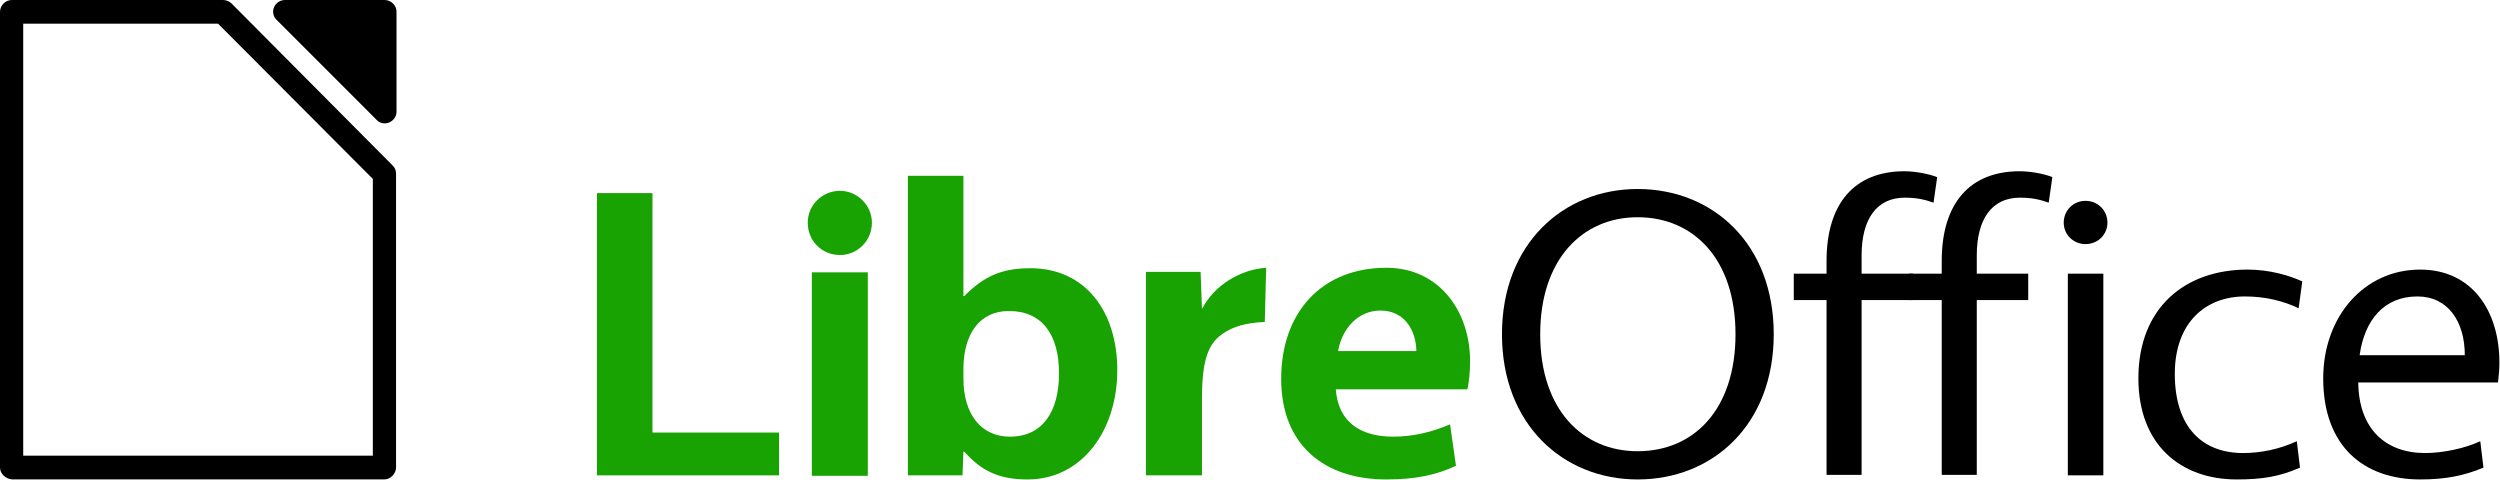
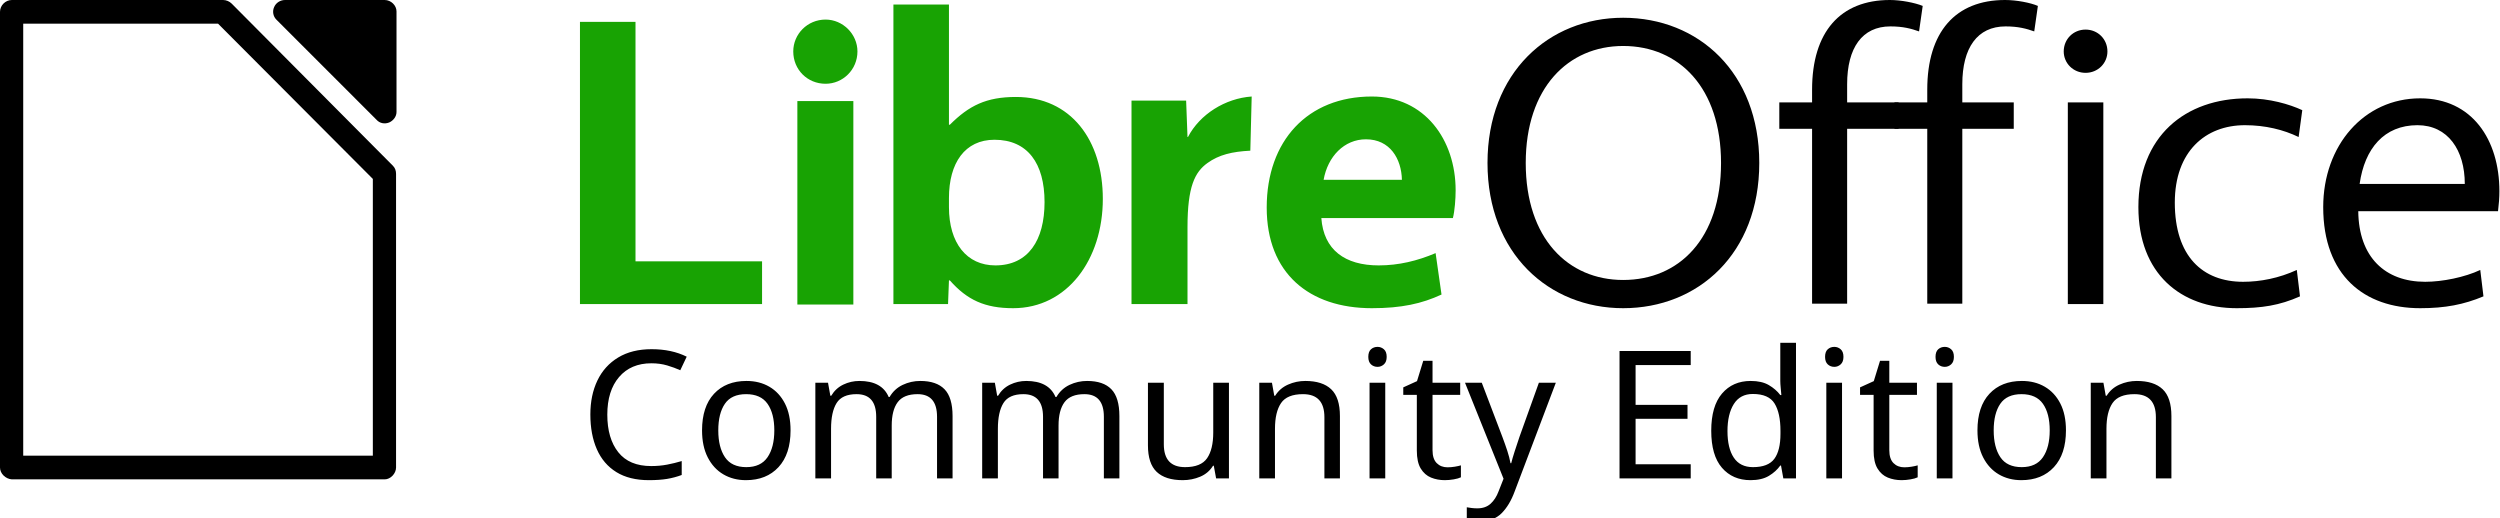
- <svg xmlns="http://www.w3.org/2000/svg" xmlns:ns1="http://xml.openoffice.org/svg/export" version="1.2" width="91.443mm" height="17.534mm" viewBox="0 0 9144.293 1753.381" preserveAspectRatio="xMidYMid" xml:space="preserve" id="svg2" style="fill-rule:evenodd;stroke-width:28.222;stroke-linejoin:round">
-   <defs class="ClipPathGroup" id="defs4">
-     <clipPath id="presentation_clip_path" clipPathUnits="userSpaceOnUse">
-       <rect x="0" y="0" width="17145" height="2822" id="rect7" />
-     </clipPath>
-     <clipPath id="presentation_clip_path_shrink" clipPathUnits="userSpaceOnUse">
-       <rect x="17" y="2" width="17111" height="2817" id="rect10" />
-     </clipPath>
-   </defs>
-   <defs class="TextShapeIndex" id="defs12">
-     <g ns1:slide="id1" ns1:id-list="id3 id4 id5 id6 id7 id8 id9 id10 id11 id12 id13 id14 id15 id16 id17 id18 id19 id20 id21 id22 id23 id24 id25 id26 id27 id28 id29 id30 id31 id32 id33 id34 id35 id36 id37 id38 id39 id40 id41 id42 id43 id44 id45 id46 id47 id48 id49 id50 id51 id52 id53 id54 id55 id56 id57 id58 id59 id60 id61 id62 id63 id64 id65 id66 id67 id68 id69 id70 id71 id72 id73 id74 id75 id76 id77 id78 id79 id80 id81 id82 id83 id84 id85 id86 id87 id88 id89 id90 id91 id92 id93 id94 id95 id96 id97 id98 id99 id100 id101 id102 id103 id104 id105 id106 id107 id108 id109 id110 id111 id112 id113 id114 id115 id116 id117 id118 id119 id120 id121 id122 id123 id124 id125 id126 id127 id128 id129 id130 id131 id132 id133 id134 id135 id136 id137 id138 id139 id140 id141 id142 id143 id144 id145 id146 id147 id148 id149 id150 id151 id152 id153 id154 id155 id156 id157 id158 id159 id160 id161 id162 id163 id164 id165 id166 id167 id168 id169 id170 id171 id172 id173 id174 id175 id176 id177 id178 id179 id180 id181 id182 id183 id184 id185 id186 id187 id188 id189 id190 id191 id192 id193 id194 id195 id196 id197 id198 id199 id200 id201 id202 id203 id204 id205 id206 id207 id208 id209 id210 id211 id212 id213 id214 id215 id216 id217 id218 id219 id220 id221 id222 id223 id224 id225 id226 id227 id228 id229 id230 id231 id232 id233 id234 id235 id236 id237 id238 id239 id240 id241 id242 id243 id244 id245 id246 id247 id248 id249 id250 id251 id252 id253 id254 id255 id256 id257 id258 id259 id260 id261 id262 id263 id264 id265 id266 id267 id268 id269 id270 id271 id272 id273 id274 id275 id276 id277 id278 id279 id280 id281 id282 id283 id284 id285 id286 id287 id288 id289 id290 id291 id292 id293 id294 id295 id296 id297 id298 id299 id300 id301 id302 id303 id304 id305 id306 id307 id308 id309 id310 id311 id312 id313 id314 id315 id316 id317 id318 id319 id320 id321 id322 id323 id324 id325 id326 id327 id328 id329 id330 id331 id332 id333 id334 id335 id336 id337 id338 id339 id340 id341 id342 id343 id344 id345 id346 id347 id348 id349 id350 id351 id352 id353 id354 id355 id356 id357 id358 id359 id360 id361 id362 id363 id364 id365 id366 id367 id368 id369 id370 id371 id372 id373 id374 id375 id376 id377 id378 id379 id380 id381 id382 id383 id384 id385 id386 id387 id388 id389 id390 id391 id392 id393" id="g14" />
-   </defs>
-   <defs class="EmbeddedBulletChars" id="defs16">
-     <g id="bullet-char-template-57356" transform="matrix(4.8828125e-4,0,0,-4.8828125e-4,0,0)">
-       <path d="M 580,1141 1163,571 580,0 -4,571 Z" id="path19" />
-     </g>
-     <g id="bullet-char-template-57354" transform="matrix(4.8828125e-4,0,0,-4.8828125e-4,0,0)">
-       <path d="M 8,1128 H 1137 V 0 H 8 Z" id="path22" />
-     </g>
-     <g id="bullet-char-template-10146" transform="matrix(4.8828125e-4,0,0,-4.8828125e-4,0,0)">
-       <path d="M 174,0 602,739 174,1481 1456,739 Z M 1358,739 309,1346 659,739 Z" id="path25" />
-     </g>
-     <g id="bullet-char-template-10132" transform="matrix(4.8828125e-4,0,0,-4.8828125e-4,0,0)">
-       <path d="M 2015,739 1276,0 H 717 l 543,543 H 174 v 393 h 1086 l -543,545 h 557 z" id="path28" />
-     </g>
-     <g id="bullet-char-template-10007" transform="matrix(4.8828125e-4,0,0,-4.8828125e-4,0,0)">
-       <path d="m 0,-2 c -7,16 -16,29 -25,39 l 381,530 c -94,256 -141,385 -141,387 0,25 13,38 40,38 9,0 21,-2 34,-5 21,4 42,12 65,25 l 27,-13 111,-251 280,301 64,-25 24,25 c 21,-10 41,-24 62,-43 C 886,937 835,863 770,784 769,783 710,716 594,584 L 774,223 c 0,-27 -21,-55 -63,-84 l 16,-20 C 717,90 699,76 672,76 641,76 570,178 457,381 L 164,-76 c -22,-34 -53,-51 -92,-51 -42,0 -63,17 -64,51 -7,9 -10,24 -10,44 0,9 1,19 2,30 z" id="path31" />
-     </g>
-     <g id="bullet-char-template-10004" transform="matrix(4.8828125e-4,0,0,-4.8828125e-4,0,0)">
-       <path d="M 285,-33 C 182,-33 111,30 74,156 52,228 41,333 41,471 c 0,78 14,145 41,201 34,71 87,106 158,106 53,0 88,-31 106,-94 l 23,-176 c 8,-64 28,-97 59,-98 l 735,706 c 11,11 33,17 66,17 42,0 63,-15 63,-46 V 965 c 0,-36 -10,-64 -30,-84 L 442,47 C 390,-6 338,-33 285,-33 Z" id="path34" />
-     </g>
-     <g id="bullet-char-template-9679" transform="matrix(4.8828125e-4,0,0,-4.8828125e-4,0,0)">
-       <path d="M 813,0 C 632,0 489,54 383,161 276,268 223,411 223,592 c 0,181 53,324 160,431 106,107 249,161 430,161 179,0 323,-54 432,-161 108,-107 162,-251 162,-431 0,-180 -54,-324 -162,-431 C 1136,54 992,0 813,0 Z" id="path37" />
-     </g>
-     <g id="bullet-char-template-8226" transform="matrix(4.8828125e-4,0,0,-4.8828125e-4,0,0)">
-       <path d="m 346,457 c -73,0 -137,26 -191,78 -54,51 -81,114 -81,188 0,73 27,136 81,188 54,52 118,78 191,78 73,0 134,-26 185,-79 51,-51 77,-114 77,-187 0,-75 -25,-137 -76,-188 -50,-52 -112,-78 -186,-78 z" id="path40" />
-     </g>
-     <g id="bullet-char-template-8211" transform="matrix(4.8828125e-4,0,0,-4.8828125e-4,0,0)">
-       <path d="M -4,459 H 1135 V 606 H -4 Z" id="path43" />
-     </g>
-     <g id="bullet-char-template-61548" transform="matrix(4.8828125e-4,0,0,-4.8828125e-4,0,0)">
-       <path d="m 173,740 c 0,163 58,303 173,419 116,115 255,173 419,173 163,0 302,-58 418,-173 116,-116 174,-256 174,-419 0,-163 -58,-303 -174,-418 C 1067,206 928,148 765,148 601,148 462,206 346,322 231,437 173,577 173,740 Z" id="path46" />
-     </g>
-   </defs>
-   <defs class="TextEmbeddedBitmaps" id="defs48" />
-   <g id="g50" transform="translate(-3622.366,-544.2189)">
-     <g id="id2" class="Master_Slide">
-       <g id="bg-id2" class="Background" />
-       <g id="bo-id2" class="BackgroundObjects" />
-     </g>
-   </g>
-   <g class="SlideGroup" id="g55" transform="translate(-3622.366,-544.2189)">
-     <g id="g57">
-       <path style="fill:#18a303;fill-rule:evenodd;stroke:none;stroke-width:46.993;stroke-linejoin:round" id="path2296" d="m 5805.855,1250.535 v 1032.38 h 666.052 v -156.522 h -462.906 v -875.858 z" />
-       <path style="fill:#18a303;fill-rule:evenodd;stroke:none;stroke-width:46.993;stroke-linejoin:round" id="path2310" d="m 6591.796,2284.581 h 204.811 v -744.312 h -204.811 z m 103.238,-807.587 c 63.275,0 116.559,-51.619 116.559,-118.224 0,-63.275 -53.284,-116.559 -116.559,-116.559 -66.605,0 -118.224,53.284 -118.224,116.559 0,66.605 51.619,118.224 118.224,118.224 z" />
-       <path style="fill:#18a303;fill-rule:evenodd;stroke:none;stroke-width:46.993;stroke-linejoin:round" id="path2324" d="m 7149.614,1626.854 h -3.33 v -439.594 h -203.146 v 1095.655 h 199.816 l 3.33,-86.587 h 3.33 c 63.274,71.601 128.214,101.573 231.452,101.573 198.151,0 328.031,-178.169 328.031,-399.631 0,-214.801 -116.559,-372.989 -318.04,-372.989 -108.233,0 -171.508,31.638 -241.443,101.573 z m -3.33,268.086 c 0,-128.215 58.28,-213.137 166.513,-213.137 121.554,0 183.164,86.587 183.164,228.123 0,139.871 -59.945,231.453 -179.834,231.453 -104.903,0 -169.843,-81.591 -169.843,-213.137 z" />
-       <path style="fill:#18a303;fill-rule:evenodd;stroke:none;stroke-width:46.993;stroke-linejoin:round" id="path2338" d="m 8253.594,1523.616 c -96.577,6.66 -189.824,64.94 -233.118,148.197 h -1.66 l -4.99,-133.211 h -199.815 v 744.313 h 204.811 v -281.407 c 0,-148.196 26.642,-201.48 73.265,-234.783 41.628,-29.972 89.917,-41.628 156.522,-44.958 z" />
-       <path style="fill:#18a303;fill-rule:evenodd;stroke:none;stroke-width:46.993;stroke-linejoin:round" id="path2352" d="m 8999.573,1866.633 c 0,-184.83 -113.229,-343.017 -306.384,-343.017 -234.783,0 -384.645,161.518 -384.645,406.292 0,239.778 154.857,367.993 384.645,367.993 108.233,0 183.164,-16.651 254.765,-49.954 l -21.647,-151.527 c -66.605,28.308 -134.875,44.959 -208.141,44.959 -123.219,0 -201.481,-56.614 -209.806,-173.173 h 481.222 c 6.66,-26.643 9.99,-69.936 9.99,-101.573 z m -328.031,-186.495 c 88.252,0 129.88,71.601 131.545,148.197 h -286.402 c 14.987,-84.922 74.931,-148.197 154.857,-148.197 z" />
-       <path style="fill:#000000;fill-opacity:1;fill-rule:evenodd;stroke:none;stroke-width:46.993;stroke-linejoin:round" id="path2366" d="m 9612.339,1235.549 c -271.416,0 -496.207,199.815 -496.207,531.176 0,331.361 224.791,531.176 496.207,531.176 274.746,0 497.874,-199.815 497.874,-531.176 0,-331.361 -223.128,-531.176 -497.874,-531.176 z m 0,103.238 c 204.811,0 358.004,153.192 358.004,427.938 0,276.411 -153.193,427.938 -358.004,427.938 -201.481,0 -356.338,-151.527 -356.338,-427.938 0,-274.746 154.857,-427.938 356.338,-427.938 z" />
-       <path style="fill:#000000;fill-opacity:1;fill-rule:evenodd;stroke:none;stroke-width:46.993;stroke-linejoin:round" id="path2380" d="m 10303.369,1498.639 v 46.624 h -119.89 v 96.577 h 119.89 v 639.41 h 128.214 v -639.41 h 188.159 v -96.577 h -188.159 v -66.605 c 0,-133.21 54.949,-211.471 158.187,-211.471 46.625,0 76.597,8.32 104.904,18.316 l 13.32,-93.247 c -28.306,-11.656 -79.926,-21.647 -119.889,-21.647 -181.498,0 -284.736,116.559 -284.736,328.03 z" />
-       <path style="fill:#000000;fill-opacity:1;fill-rule:evenodd;stroke:none;stroke-width:46.993;stroke-linejoin:round" id="path2394" d="m 10724.646,1498.639 v 46.624 h -119.89 v 96.577 h 119.89 v 639.41 h 128.214 v -639.41 h 188.161 v -96.577 h -188.161 v -66.605 c 0,-133.21 54.95,-211.471 158.189,-211.471 46.623,0 76.595,8.32 104.903,18.316 l 13.321,-93.247 c -26.642,-11.656 -78.262,-21.647 -119.891,-21.647 -181.498,0 -284.736,116.559 -284.736,328.03 z" />
-       <path style="fill:#000000;fill-opacity:1;fill-rule:evenodd;stroke:none;stroke-width:46.993;stroke-linejoin:round" id="path2408" d="m 11185.887,2282.916 h 129.88 v -737.652 h -129.88 z m 64.939,-845.885 c 44.959,0 79.927,-34.968 79.927,-78.261 0,-44.959 -34.968,-79.927 -79.927,-79.927 -44.958,0 -79.925,34.968 -79.925,79.927 0,43.293 34.967,78.261 79.925,78.261 z" />
-       <path style="fill:#000000;fill-opacity:1;fill-rule:evenodd;stroke:none;stroke-width:46.993;stroke-linejoin:round" id="path2422" d="m 11577.192,1911.591 c 0,-186.494 111.563,-283.072 256.429,-283.072 74.932,0 141.536,16.652 196.486,43.294 l 13.321,-98.243 c -46.623,-21.647 -119.889,-43.293 -199.816,-43.293 -228.123,0 -399.631,138.205 -399.631,397.965 0,243.109 154.857,369.659 359.668,369.659 91.583,0 156.522,-9.99 231.453,-43.293 l -11.655,-96.578 c -64.941,29.973 -133.212,43.294 -196.485,43.294 -148.197,0 -249.77,-93.248 -249.77,-289.733 z" />
-       <path style="fill:#000000;fill-opacity:1;fill-rule:evenodd;stroke:none;stroke-width:46.993;stroke-linejoin:round" id="path2436" d="m 12759.433,1943.229 c 3.33,-26.642 4.99,-49.954 4.99,-73.266 0,-188.16 -99.908,-339.686 -289.732,-339.686 -204.811,0 -354.672,171.508 -354.672,397.965 0,249.77 149.861,369.659 354.672,369.659 91.582,0 159.852,-13.321 231.452,-43.293 l -11.655,-96.578 c -56.615,26.642 -138.206,43.294 -201.481,43.294 -146.531,0 -243.109,-89.917 -244.774,-258.095 z m -294.728,-314.71 c 111.563,0 173.173,91.582 173.173,214.802 h -384.645 c 18.317,-129.88 89.917,-214.802 211.472,-214.802 z" />
-       <path style="fill:#000000;fill-opacity:1;fill-rule:evenodd;stroke:none;stroke-width:46.993;stroke-linejoin:round" id="path2744" d="m 4664.737,544.22 c -16.652,0 -33.303,9.99 -39.964,26.642 -6.66,14.986 -3.33,33.302 8.33,44.958 l 366.329,366.328 c 11.656,13.322 29.972,16.652 46.623,9.99 14.986,-6.66 26.642,-21.646 26.642,-38.298 v -367.993 c 0,-21.647 -19.982,-41.628 -43.293,-41.628 z m 0,0 z" />
-       <path style="fill:#000000;fill-opacity:1;fill-rule:evenodd;stroke:none;stroke-width:46.993;stroke-linejoin:round;stroke-opacity:0" id="path2758" d="m 3665.66,544.22 c -23.312,0 -43.294,19.981 -43.294,43.293 V 2254.307 c 0,21.646 19.982,41.628 43.294,43.293 h 1363.74 c 21.646,0 41.628,-21.647 41.628,-43.293 V 1180.299 c 0,-11.656 -3.33,-21.647 -11.656,-29.973 l -589.455,-592.785 c -8.33,-8.33 -19.982,-13.321 -31.638,-13.321 z m 41.628,86.586 h 712.675 l 566.143,567.809 v 1012.398 h -1278.818 z m 0,0 z" />
-     </g>
+ <svg xmlns="http://www.w3.org/2000/svg" version="1.2" width="345.611" height="71.5" viewBox="0 0 9144.293 1891.771" preserveAspectRatio="xMidYMid" fill-rule="evenodd" stroke-width="28.222" stroke-linejoin="round">
+   <g class="SlideGroup">
+     <path d="M2121.35 79.926v1032.38h666.052V955.784h-462.906V79.926zM2916.513 1113.971h204.811V369.66h-204.81zm103.238-807.587c63.275 0 116.56-51.619 116.56-118.224 0-63.275-53.285-116.559-116.56-116.559-66.605 0-118.224 53.284-118.224 116.559 0 66.605 51.62 118.224 118.224 118.224zM3474.331 456.245h-3.33V16.651h-203.146v1095.655h199.816l3.33-86.587h3.33c63.274 71.601 128.214 101.573 231.452 101.573 198.151 0 328.031-178.169 328.031-399.63 0-214.802-116.559-372.99-318.04-372.99-108.233 0-171.508 31.638-241.443 101.573zm-3.33 268.086c0-128.215 58.28-213.137 166.513-213.137 121.554 0 183.164 86.587 183.164 228.123 0 139.871-59.944 231.453-179.833 231.453-104.903 0-169.843-81.59-169.843-213.137zM4578.312 353.007c-96.577 6.66-189.824 64.94-233.118 148.197h-1.66l-4.99-133.211h-199.815v744.313h204.81V830.9c0-148.196 26.643-201.48 73.266-234.783 41.628-29.972 89.917-41.628 156.522-44.958zM5324.29 696.024c0-184.83-113.23-343.017-306.384-343.017-234.783 0-384.645 161.518-384.645 406.292 0 239.778 154.857 367.993 384.645 367.993 108.232 0 183.164-16.65 254.765-49.954l-21.647-151.527c-66.605 28.308-134.875 44.96-208.141 44.96-123.22 0-201.481-56.615-209.807-173.174H5314.3c6.66-26.643 9.99-69.936 9.99-101.573zM4996.258 509.53c88.253 0 129.88 71.601 131.545 148.197h-286.401c14.987-84.922 74.93-148.197 154.856-148.197z" fill="#18a303" />
+     <path d="M5937.056 64.94c-271.416 0-496.207 199.815-496.207 531.176 0 331.361 224.791 531.176 496.207 531.176 274.746 0 497.874-199.815 497.874-531.176 0-331.361-223.128-531.176-497.874-531.176zm0 103.238c204.811 0 358.004 153.192 358.004 427.938 0 276.411-153.193 427.938-358.004 427.938-201.48 0-356.338-151.527-356.338-427.938 0-274.746 154.857-427.938 356.338-427.938zM6628.086 328.03v46.624h-119.89v96.577h119.89v639.41H6756.3v-639.41h188.159v-96.577h-188.16v-66.605c0-133.21 54.95-211.471 158.188-211.471 46.625 0 76.597 8.32 104.904 18.316l13.32-93.247C7004.405 9.991 6952.785 0 6912.82 0c-181.497 0-284.735 116.559-284.735 328.03z" />
+     <path d="M7049.363 328.03v46.624h-119.89v96.577h119.89v639.41h128.214v-639.41h188.16v-96.577h-188.16v-66.605c0-133.21 54.95-211.471 158.189-211.471 46.623 0 76.595 8.32 104.903 18.316l13.32-93.247C7427.349 9.991 7375.729 0 7334.1 0c-181.498 0-284.736 116.559-284.736 328.03zM7563.52 1112.306h129.88V374.654h-129.88zm64.94-845.885c44.959 0 79.927-34.968 79.927-78.261 0-44.959-34.968-79.927-79.927-79.927-44.958 0-79.925 34.968-79.925 79.927 0 43.293 34.967 78.261 79.925 78.261zM7954.826 740.982c0-186.494 111.563-283.072 256.429-283.072 74.932 0 141.536 16.652 196.486 43.294l13.32-98.243c-46.622-21.647-119.888-43.293-199.815-43.293-228.123 0-399.631 138.205-399.631 397.965 0 243.11 154.857 369.66 359.668 369.66 91.583 0 156.522-9.99 231.453-43.294l-11.655-96.578c-64.941 29.973-133.212 43.294-196.485 43.294-148.197 0-249.77-93.248-249.77-289.733zM9137.067 772.62c3.33-26.642 4.99-49.954 4.99-73.266 0-188.16-99.908-339.686-289.732-339.686-204.811 0-354.672 171.508-354.672 397.965 0 249.77 149.86 369.66 354.672 369.66 91.582 0 159.852-13.322 231.452-43.294l-11.655-96.578c-56.615 26.642-138.206 43.294-201.481 43.294-146.531 0-243.11-89.917-244.774-258.095zm-294.728-314.71c111.563 0 173.173 91.582 173.173 214.802h-384.645c18.317-129.88 89.917-214.802 211.472-214.802zM1042.371.001c-16.652 0-33.303 9.99-39.964 26.642-6.66 14.986-3.33 33.302 8.33 44.958l366.329 366.328c11.656 13.322 29.972 16.652 46.623 9.99 14.986-6.66 26.642-21.646 26.642-38.298V41.628c0-21.647-19.982-41.628-43.293-41.628zm0 0zM43.294.001C19.982.001 0 19.982 0 43.294v1666.794c0 21.646 19.982 41.628 43.294 43.293h1363.74c21.646 0 41.628-21.647 41.628-43.293V636.08c0-11.656-3.33-21.647-11.656-29.973L847.551 13.322C839.221 4.992 827.569.001 815.913.001zm41.628 86.586h712.675l566.143 567.809v1012.398H84.922zm0 0z" />
+     <text style="line-height:1.25" x="5741.905" y="2293.975" font-weight="400" font-size="1058.33" font-family="sans-serif" letter-spacing="0" word-spacing="0" stroke-width="746.707" transform="translate(-3622.366 -544.219)">
+       <tspan x="5741.905" y="2293.975" style="-inkscape-font-specification:'Vegur, Normal';font-variant-ligatures:normal;font-variant-caps:normal;font-variant-numeric:normal;font-variant-east-asian:normal" font-size="652.639" font-family="Vegur">Community Edition</tspan>
+     </text>
  </g>
</svg>
